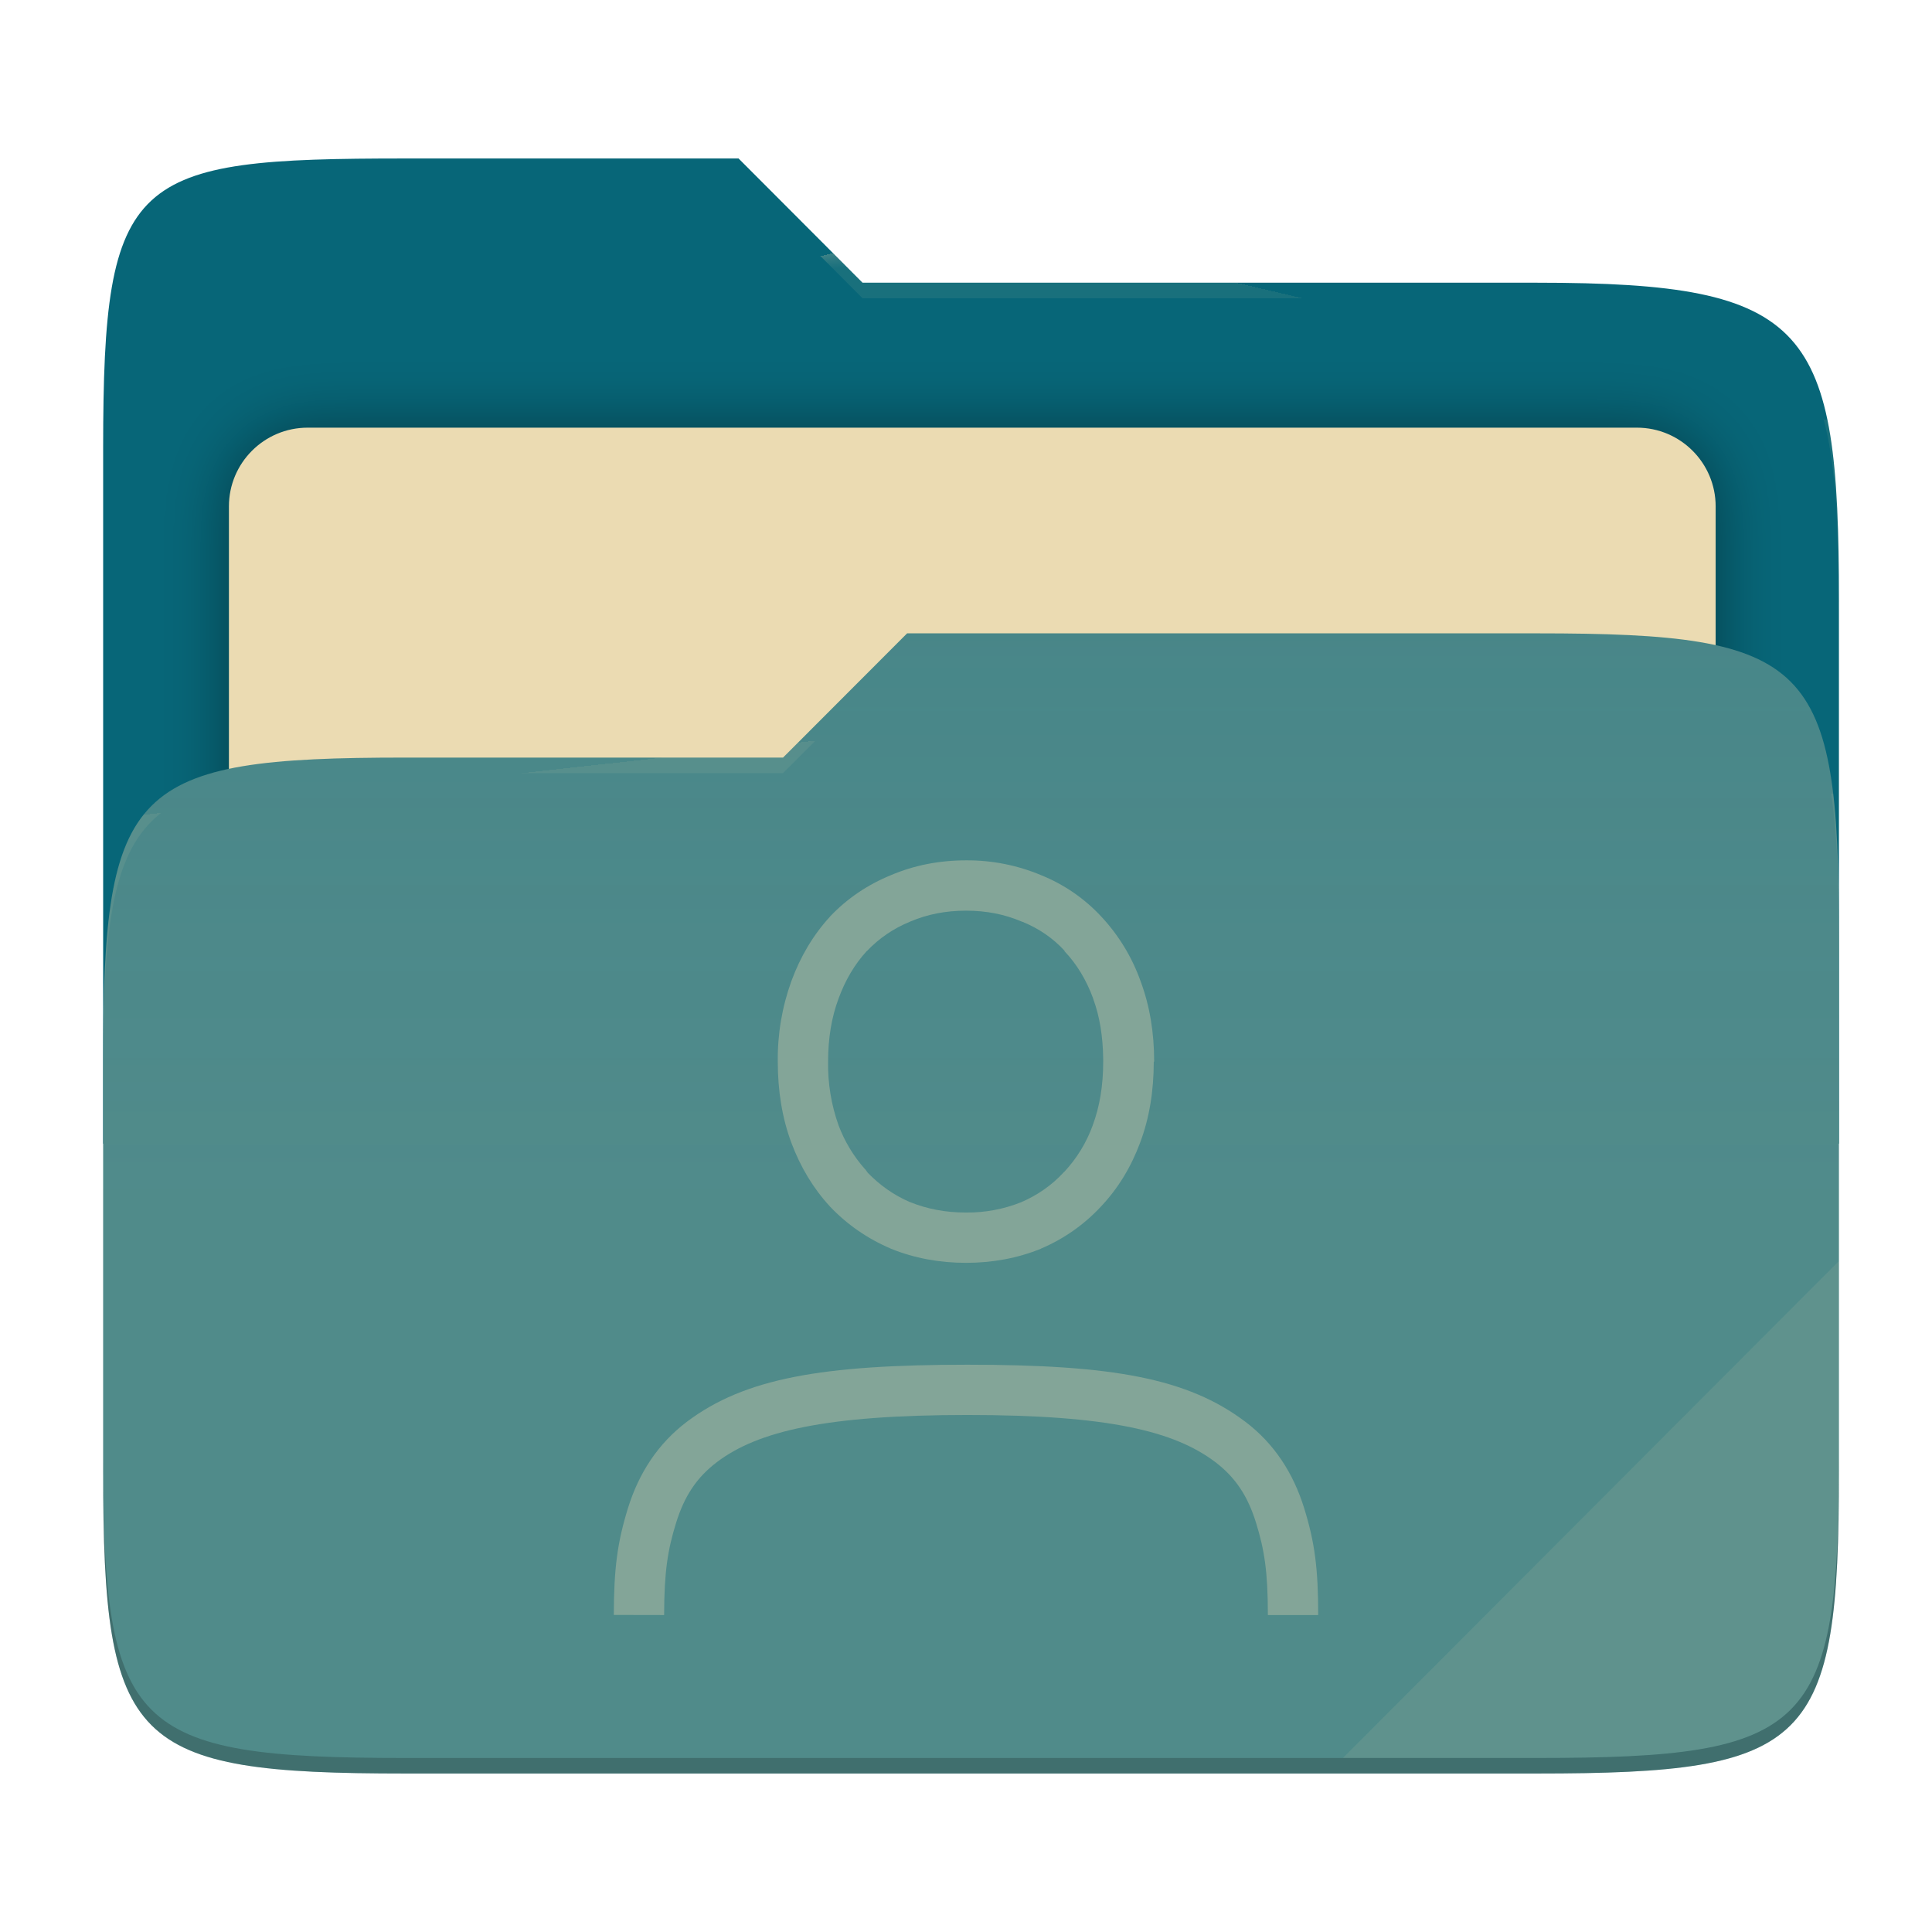
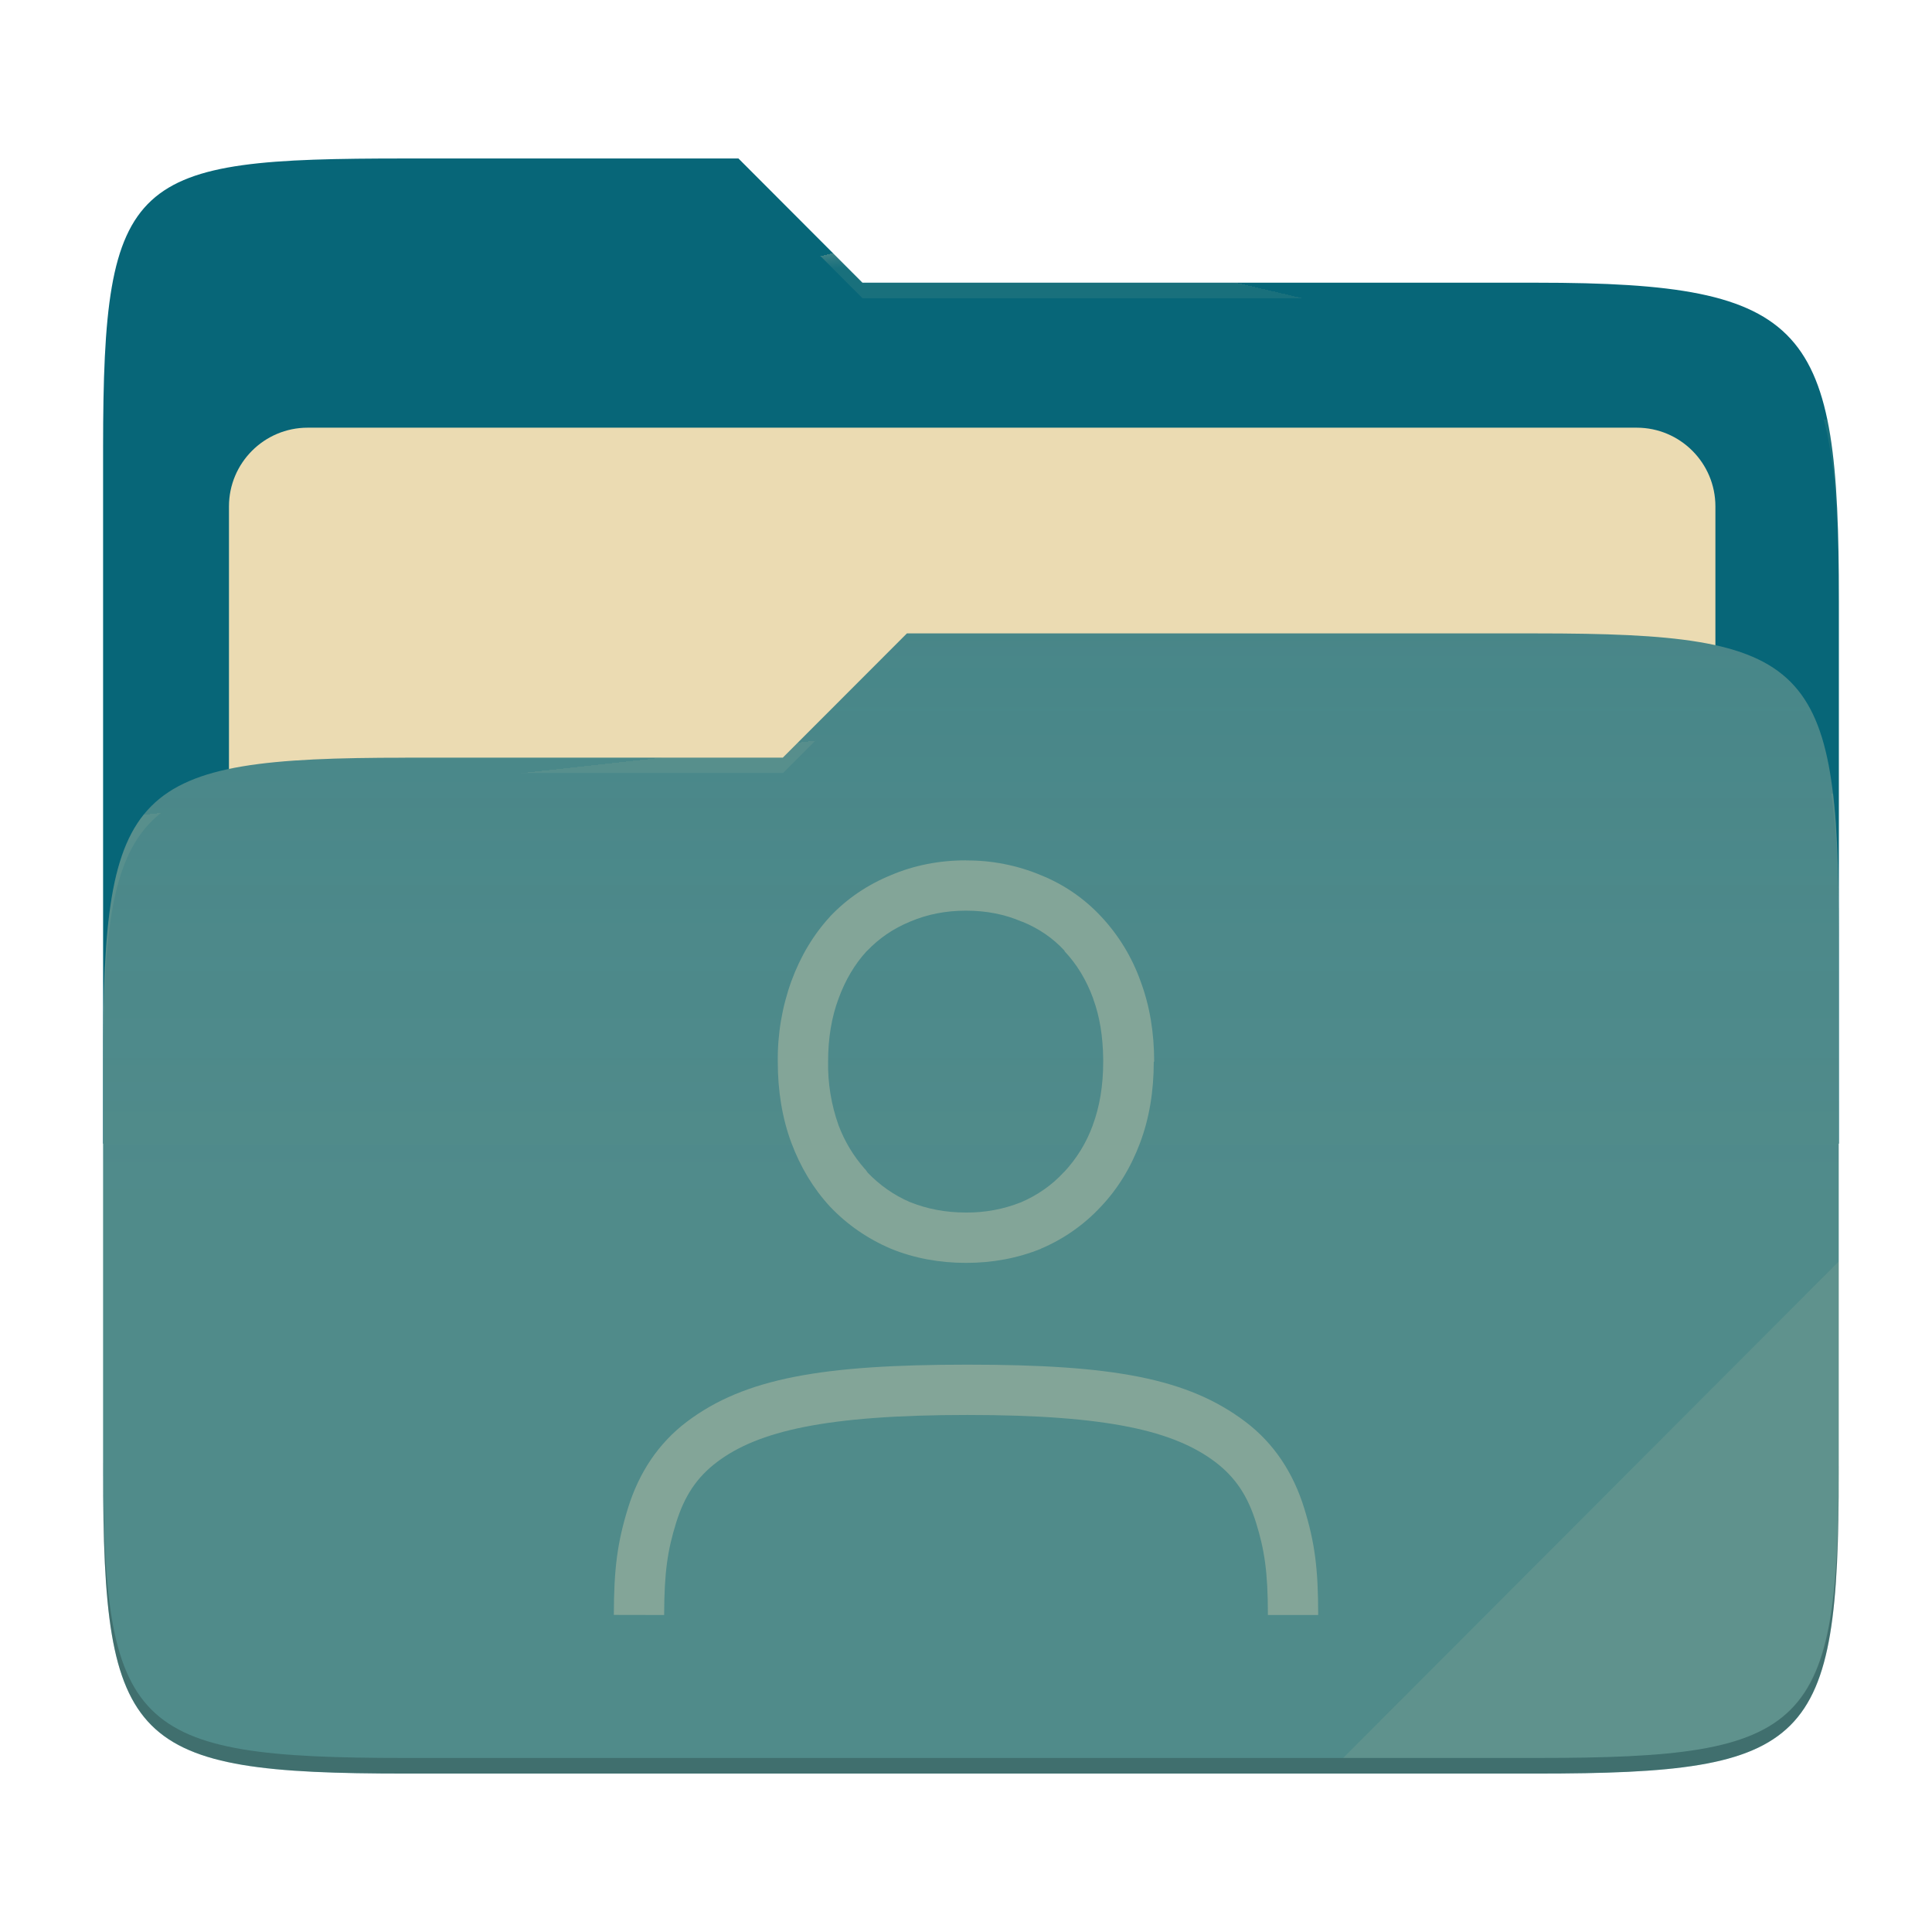
- <svg xmlns="http://www.w3.org/2000/svg" style="isolation:isolate" width="256" height="256" viewBox="0 0 256 256">
-   <g>
-     <path fill="#076678" d="M 53.705 21 C 17.39 21 13.667 23.055 13.667 59.371 L 13.667 151.538 L 243.667 151.538 L 243.667 79.563 C 243.667 43.247 239.943 37.461 203.628 37.461 L 114.292 37.461 L 97.864 21 L 53.705 21 Z" />
-     <defs>
-       <filter id="tFIgwHupMHyMb9vxp4mAwQMCINkEulLb" width="400%" height="400%" x="-200%" y="-200%" color-interpolation-filters="sRGB" filterUnits="objectBoundingBox">
-         <feGaussianBlur in="SourceGraphic" stdDeviation="4.294" />
-         <feOffset dx="0" dy="0" result="pf_100_offsetBlur" />
-         <feFlood flood-opacity=".4" />
-         <feComposite in2="pf_100_offsetBlur" operator="in" result="pf_100_dropShadow" />
-         <feBlend in="SourceGraphic" in2="pf_100_dropShadow" mode="normal" />
-       </filter>
-     </defs>
-     <g filter="url(#tFIgwHupMHyMb9vxp4mAwQMCINkEulLb)">
-       <path fill="#ebdbb2" d="M 40.767 56.667 L 216.9 56.667 C 222.658 56.667 227.333 61.342 227.333 67.1 L 227.333 150.567 C 227.333 156.325 222.658 161 216.9 161 L 40.767 161 C 35.008 161 30.333 156.325 30.333 150.567 L 30.333 67.1 C 30.333 61.342 35.008 56.667 40.767 56.667 Z" />
-     </g>
-     <path fill="#458588" d="M 53.705 100.384 C 17.388 100.384 13.667 104.114 13.667 140.429 L 13.667 194.953 C 13.667 231.269 17.388 235 53.705 235 L 203.628 235 C 239.945 235 243.667 231.269 243.667 194.953 L 243.667 123.969 C 243.667 87.653 239.945 83.922 203.628 83.922 L 120.197 83.922 L 103.759 100.384 L 53.705 100.384 Z" />
-     <linearGradient id="_lgradient_8" x1="0" x2="0" y1=".5" y2="-.5" gradientTransform="matrix(230,0,0,151.078,13.667,83.922)" gradientUnits="userSpaceOnUse">
-       <stop offset="0%" stop-opacity=".07" style="stop-color:#ebdbb2" />
-       <stop offset="67.282%" stop-opacity="0" style="stop-color:#ebdbb2" />
-     </linearGradient>
-     <path fill="url(#_lgradient_8)" d="M 53.705 100.384 C 17.388 100.384 13.667 104.114 13.667 140.429 L 13.667 194.953 C 13.667 231.269 17.388 235 53.705 235 L 203.628 235 C 239.945 235 243.667 231.269 243.667 194.953 L 243.667 123.969 C 243.667 87.653 239.945 83.922 203.628 83.922 L 120.197 83.922 L 103.759 100.384 L 53.705 100.384 Z" />
-     <g opacity=".4">
-       <radialGradient id="_rgradient_16" cx=".5" cy=".5" r=".272" fx=".5" fy=".136" gradientTransform="matrix(230,0,0,60.62,13.667,21)" gradientUnits="userSpaceOnUse">
-         <stop offset="0%" style="stop-color:#ebdbb2" />
-         <stop offset="100%" stop-opacity=".204" style="stop-color:#ebdbb2" />
-       </radialGradient>
-       <path fill="url(#_rgradient_16)" d="M 53.705 21 C 17.39 21 13.667 23.055 13.667 59.371 L 13.667 61.43 C 13.667 25.114 17.39 23.057 53.705 23.057 L 97.864 23.057 L 114.292 39.518 L 203.628 39.518 C 239.943 39.518 243.667 45.304 243.667 81.62 L 243.667 79.563 C 243.667 43.247 239.943 37.461 203.628 37.461 L 114.292 37.461 L 97.864 21 L 53.705 21 Z" />
-     </g>
-     <g opacity=".4">
-       <radialGradient id="_rgradient_17" cx=".5" cy=".5" r=".272" fx=".482" fy=".211" gradientTransform="matrix(230,0,0,58.565,13.667,83.922)" gradientUnits="userSpaceOnUse">
-         <stop offset="0%" style="stop-color:#ebdbb2" />
-         <stop offset="100%" stop-opacity=".204" style="stop-color:#ebdbb2" />
-       </radialGradient>
-       <path fill="url(#_rgradient_17)" d="M 120.197 83.922 L 103.759 100.384 L 53.705 100.384 C 17.39 100.384 13.667 104.112 13.667 140.427 L 13.667 142.487 C 13.667 106.171 17.39 102.441 53.705 102.441 L 103.759 102.441 L 120.197 85.981 L 203.628 85.981 C 239.943 85.981 243.667 89.708 243.667 126.024 L 243.667 123.967 C 243.667 87.651 239.943 83.922 203.628 83.922 L 120.197 83.922 Z" />
-     </g>
-     <g opacity=".1">
-       <path fill="#ebdbb2" d="M 243.667 167.096 L 177.952 232.941 L 203.628 232.941 C 239.943 232.941 243.667 229.214 243.667 192.898 L 243.667 167.096 Z" />
-     </g>
-     <g opacity=".2">
-       <path d="M 13.667 192.898 L 13.667 194.955 C 13.667 231.271 17.39 235 53.705 235 L 203.628 235 C 239.943 235 243.667 231.271 243.667 194.955 L 243.667 192.898 C 243.667 229.214 239.943 232.941 203.628 232.941 L 53.705 232.941 C 17.39 232.941 13.667 229.214 13.667 192.898 Z" />
-     </g>
+ <svg xmlns="http://www.w3.org/2000/svg" width="256" height="256" style="isolation:isolate" version="1.1" viewBox="0 0 256 256">
+   <path d="m53.7 21c-36.32 0-40.04 2.055-40.04 38.37v92.17h230v-71.98c0-36.32-3.724-42.1-40.04-42.1h-89.34l-16.43-16.46h-44.16z" fill="#076678" />
+   <g filter="url(#tFIgwHupMHyMb9vxp4mAwQMCINkEulLb)">
+     <path d="m40.77 56.67h176.1c5.758 0 10.43 4.675 10.43 10.43v83.47c0 5.758-4.675 10.43-10.43 10.43h-176.1c-5.759 0-10.43-4.675-10.43-10.43v-83.47c0-5.758 4.675-10.43 10.43-10.43z" fill="#ebdbb2" />
  </g>
-   <path fill="#83a598" d="M 128 114.001 C 124.473 114.001 121.12 114.654 118.04 115.968 C 114.973 117.221 112.253 119.054 109.993 121.434 L 109.98 121.461 L 109.967 121.474 C 107.767 123.868 106.06 126.741 104.86 130.008 C 103.626 133.427 103.016 137.04 103.06 140.674 C 103.06 144.541 103.64 148.154 104.86 151.421 C 106.06 154.634 107.767 157.474 109.967 159.861 L 109.98 159.874 L 109.993 159.888 C 112.247 162.26 114.947 164.127 118 165.433 L 118.027 165.447 L 118.053 165.46 C 121.133 166.713 124.48 167.333 128 167.333 C 131.52 167.333 134.853 166.713 137.933 165.46 L 137.933 165.447 C 140.94 164.174 143.644 162.28 145.867 159.888 C 148.133 157.501 149.867 154.648 151.067 151.421 C 152.3 148.154 152.88 144.548 152.88 140.668 L 152.933 140.668 C 152.933 136.848 152.353 133.274 151.133 130.014 C 150.004 126.837 148.234 123.926 145.933 121.461 C 143.712 119.066 140.989 117.19 137.96 115.968 C 134.808 114.643 131.419 113.974 128 114.001 L 128 114.001 Z M 128 120.668 C 130.707 120.668 133.133 121.154 135.347 122.101 L 135.413 122.128 L 135.48 122.141 C 137.68 123.041 139.527 124.314 141.06 125.981 L 141.06 126.048 C 142.66 127.734 143.933 129.808 144.853 132.314 L 144.853 132.348 C 145.72 134.688 146.147 137.368 146.18 140.361 L 146.18 140.668 C 146.18 143.881 145.7 146.668 144.8 149.081 L 144.8 149.094 C 143.968 151.399 142.675 153.511 141 155.301 L 140.933 155.328 L 140.933 155.354 C 139.373 157.041 137.507 158.354 135.28 159.314 C 132.964 160.232 130.491 160.691 128 160.667 C 125.267 160.667 122.82 160.188 120.6 159.288 L 120.58 159.288 C 118.413 158.354 116.58 157.041 114.993 155.408 L 114.653 154.941 L 114.6 154.901 C 113.091 153.195 111.907 151.227 111.107 149.094 C 110.146 146.391 109.678 143.536 109.727 140.668 C 109.727 137.528 110.2 134.761 111.107 132.334 L 111.12 132.321 L 111.12 132.294 C 112.04 129.788 113.287 127.734 114.82 126.054 L 114.9 125.988 C 116.5 124.321 118.367 123.034 120.567 122.134 L 120.607 122.108 L 120.66 122.094 C 122.86 121.161 125.293 120.668 128 120.668 Z M 174.667 214 L 168 214 C 168 208.233 167.533 205.333 166.433 201.78 C 165.333 198.227 163.7 195.753 161.007 193.713 C 155.607 189.647 146.94 187.493 128.193 187.493 C 109.44 187.493 100.427 189.64 95.027 193.713 C 92.327 195.747 90.693 198.22 89.587 201.78 C 88.48 205.34 88.013 208.233 88 214 L 81.333 213.987 C 81.347 207.893 81.793 204.387 83.22 199.8 C 84.647 195.213 87.18 191.287 91.013 188.393 C 98.68 182.613 108.98 180.833 128.193 180.833 C 147.4 180.833 157.367 182.613 165.027 188.4 C 168.853 191.293 171.38 195.227 172.8 199.813 C 174.227 204.4 174.667 207.9 174.667 214 Z" />
+   <path d="m53.7 100.4c-36.32 0-40.04 3.73-40.04 40.04v54.52c0 36.32 3.721 40.05 40.04 40.05h149.9c36.32 0 40.04-3.731 40.04-40.05v-70.98c0-36.32-3.722-40.05-40.04-40.05h-83.43l-16.44 16.46h-50.05z" fill="#458588" />
+   <linearGradient id="_lgradient_8" x2="0" y1=".5" y2="-.5" gradientTransform="matrix(230 0 0 151.1 13.67 83.92)" gradientUnits="userSpaceOnUse">
+     <stop stop-color="#ebdbb2" stop-opacity=".07" offset="0" />
+     <stop stop-color="#ebdbb2" stop-opacity="0" offset=".673" />
+   </linearGradient>
+   <path d="m53.7 100.4c-36.32 0-40.04 3.73-40.04 40.04v54.52c0 36.32 3.721 40.05 40.04 40.05h149.9c36.32 0 40.04-3.731 40.04-40.05v-70.98c0-36.32-3.722-40.05-40.04-40.05h-83.43l-16.44 16.46h-50.05z" fill="url(#_lgradient_8)" />
+   <g opacity=".4">
+     <radialGradient id="_rgradient_16" cx=".5" cy=".5" r=".272" fy=".136" gradientTransform="matrix(230 0 0 60.62 13.67 21)" gradientUnits="userSpaceOnUse">
+       <stop stop-color="#ebdbb2" offset="0" />
+       <stop stop-color="#ebdbb2" stop-opacity=".204" offset="1" />
+     </radialGradient>
+     <path d="m53.7 21c-36.32 0-40.04 2.055-40.04 38.37v2.059c0-36.32 3.723-38.37 40.04-38.37h44.16l16.43 16.46h89.34c36.32 0 40.04 5.786 40.04 42.1v-2.057c0-36.32-3.724-42.1-40.04-42.1h-89.34l-16.43-16.46h-44.16z" fill="url(#_rgradient_16)" />
+     <radialGradient id="_rgradient_17" cx=".5" cy=".5" r=".272" fx=".482" fy=".211" gradientTransform="matrix(230 0 0 58.56 13.67 83.92)" gradientUnits="userSpaceOnUse">
+       <stop stop-color="#ebdbb2" offset="0" />
+       <stop stop-color="#ebdbb2" stop-opacity=".204" offset="1" />
+     </radialGradient>
+     <path d="m120.2 83.92-16.44 16.46h-50.05c-36.32 0-40.04 3.728-40.04 40.04v2.06c0-36.32 3.723-40.05 40.04-40.05h50.05l16.44-16.46h83.43c36.32 0 40.04 3.727 40.04 40.04v-2.057c0-36.32-3.724-40.04-40.04-40.04h-83.43z" fill="url(#_rgradient_17)" />
+   </g>
+   <g opacity=".1">
+     <path d="m243.7 167.1-65.72 65.84h25.68c36.32 0 40.04-3.727 40.04-40.04v-25.8z" fill="#ebdbb2" />
+   </g>
+   <g opacity=".2">
+     <path d="m13.67 192.9v2.057c0 36.32 3.723 40.04 40.04 40.04h149.9c36.32 0 40.04-3.729 40.04-40.04v-2.057c0 36.32-3.724 40.04-40.04 40.04h-149.9c-36.32 0-40.04-3.727-40.04-40.04z" />
+   </g>
+   <path d="m128 114c-3.527 0-6.88 0.653-9.96 1.967-3.067 1.253-5.787 3.086-8.047 5.466l-0.013 0.027-0.013 0.013c-2.2 2.394-3.907 5.267-5.107 8.534-1.234 3.419-1.844 7.032-1.8 10.67 0 3.867 0.58 7.48 1.8 10.75 1.2 3.213 2.907 6.053 5.107 8.44l0.013 0.013 0.013 0.014c2.254 2.372 4.954 4.239 8.007 5.545l0.027 0.014 0.026 0.013c3.08 1.253 6.427 1.873 9.947 1.873s6.853-0.62 9.933-1.873v-0.013c3.007-1.273 5.711-3.167 7.934-5.559 2.266-2.387 4-5.24 5.2-8.467 1.233-3.267 1.813-6.873 1.813-10.75h0.053c0-3.82-0.58-7.394-1.8-10.65-1.129-3.177-2.899-6.088-5.2-8.553-2.221-2.395-4.944-4.271-7.973-5.493-3.152-1.325-6.541-1.994-9.96-1.967zm0 6.667c2.707 0 5.133 0.486 7.347 1.433l0.066 0.027 0.067 0.013c2.2 0.9 4.047 2.173 5.58 3.84v0.067c1.6 1.686 2.873 3.76 3.793 6.266v0.034c0.867 2.34 1.294 5.02 1.327 8.013v0.307c0 3.213-0.48 6-1.38 8.413v0.013c-0.832 2.305-2.125 4.417-3.8 6.207l-0.067 0.027v0.026c-1.56 1.687-3.426 3-5.653 3.96-2.316 0.918-4.789 1.377-7.28 1.353-2.733 0-5.18-0.479-7.4-1.379h-0.02c-2.167-0.934-4-2.247-5.587-3.88l-0.34-0.467-0.053-0.04c-1.509-1.706-2.693-3.674-3.493-5.807-0.961-2.703-1.429-5.558-1.38-8.426 0-3.14 0.473-5.907 1.38-8.334l0.013-0.013v-0.027c0.92-2.506 2.167-4.56 3.7-6.24l0.08-0.066c1.6-1.667 3.467-2.954 5.667-3.854l0.04-0.026 0.053-0.014c2.2-0.933 4.633-1.426 7.34-1.426zm46.67 93.33h-6.667c0-5.767-0.467-8.667-1.567-12.22s-2.733-6.027-5.426-8.067c-5.4-4.066-14.07-6.22-32.81-6.22-18.75 0-27.77 2.147-33.17 6.22-2.7 2.034-4.334 4.507-5.44 8.067-1.107 3.56-1.574 6.453-1.587 12.22l-6.667-0.013c0.014-6.094 0.46-9.6 1.887-14.19s3.96-8.513 7.793-11.41c7.667-5.78 17.97-7.56 37.18-7.56 19.21 0 29.17 1.78 36.83 7.567 3.826 2.893 6.353 6.827 7.773 11.41 1.427 4.587 1.867 8.087 1.867 14.19z" fill="#83a598" />
</svg>
